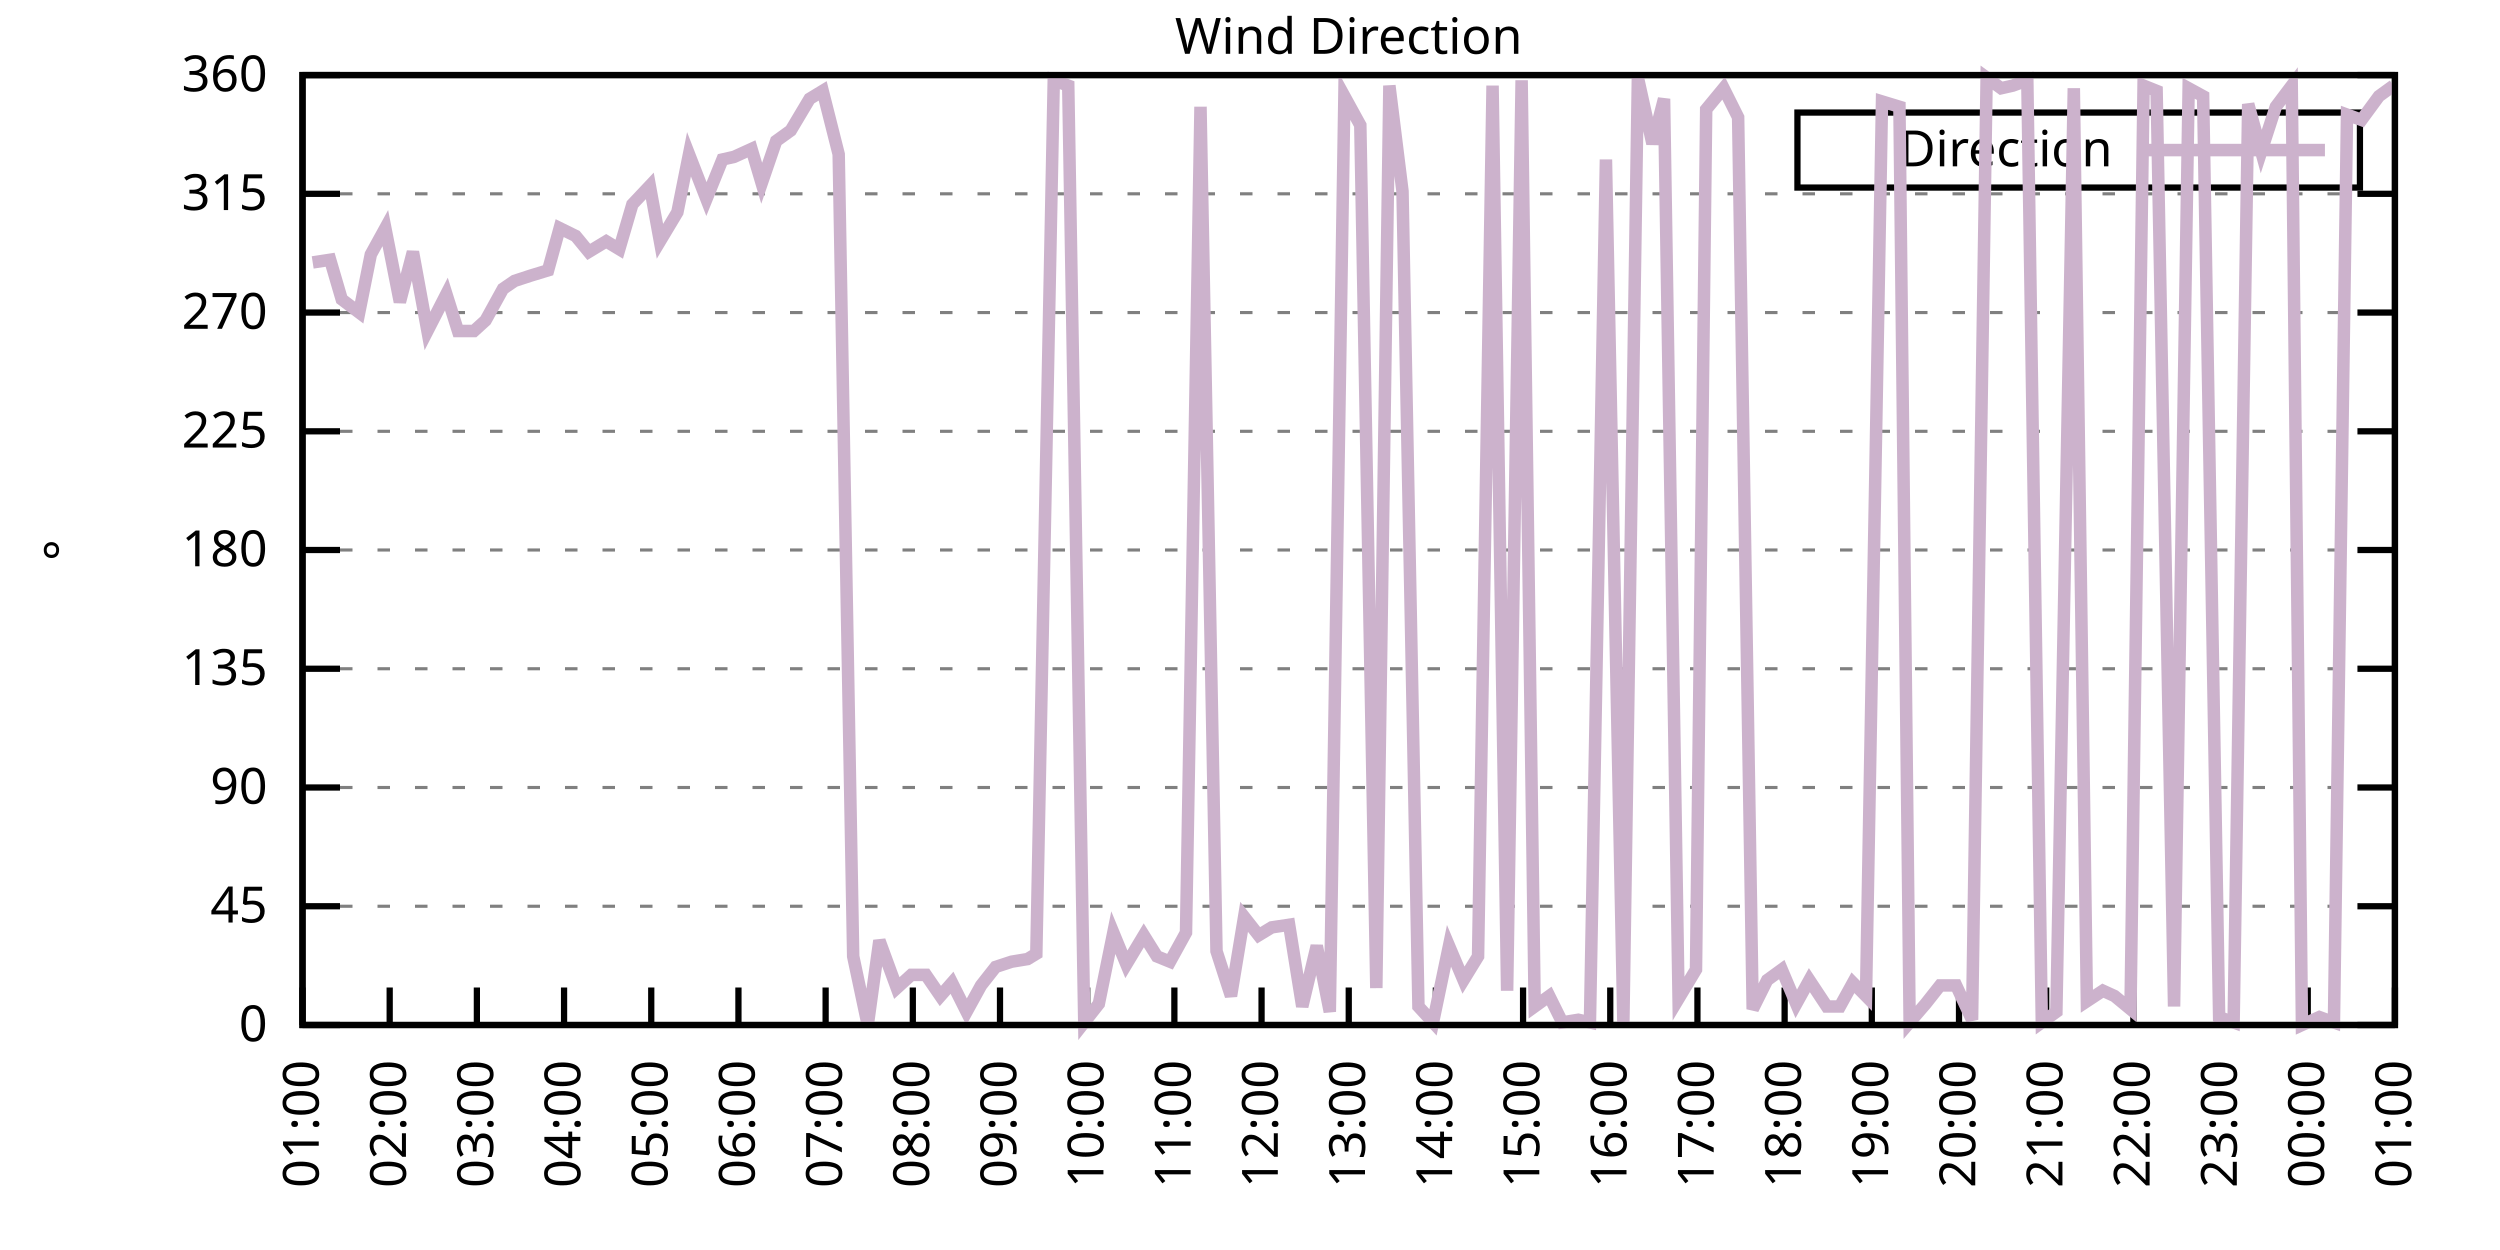
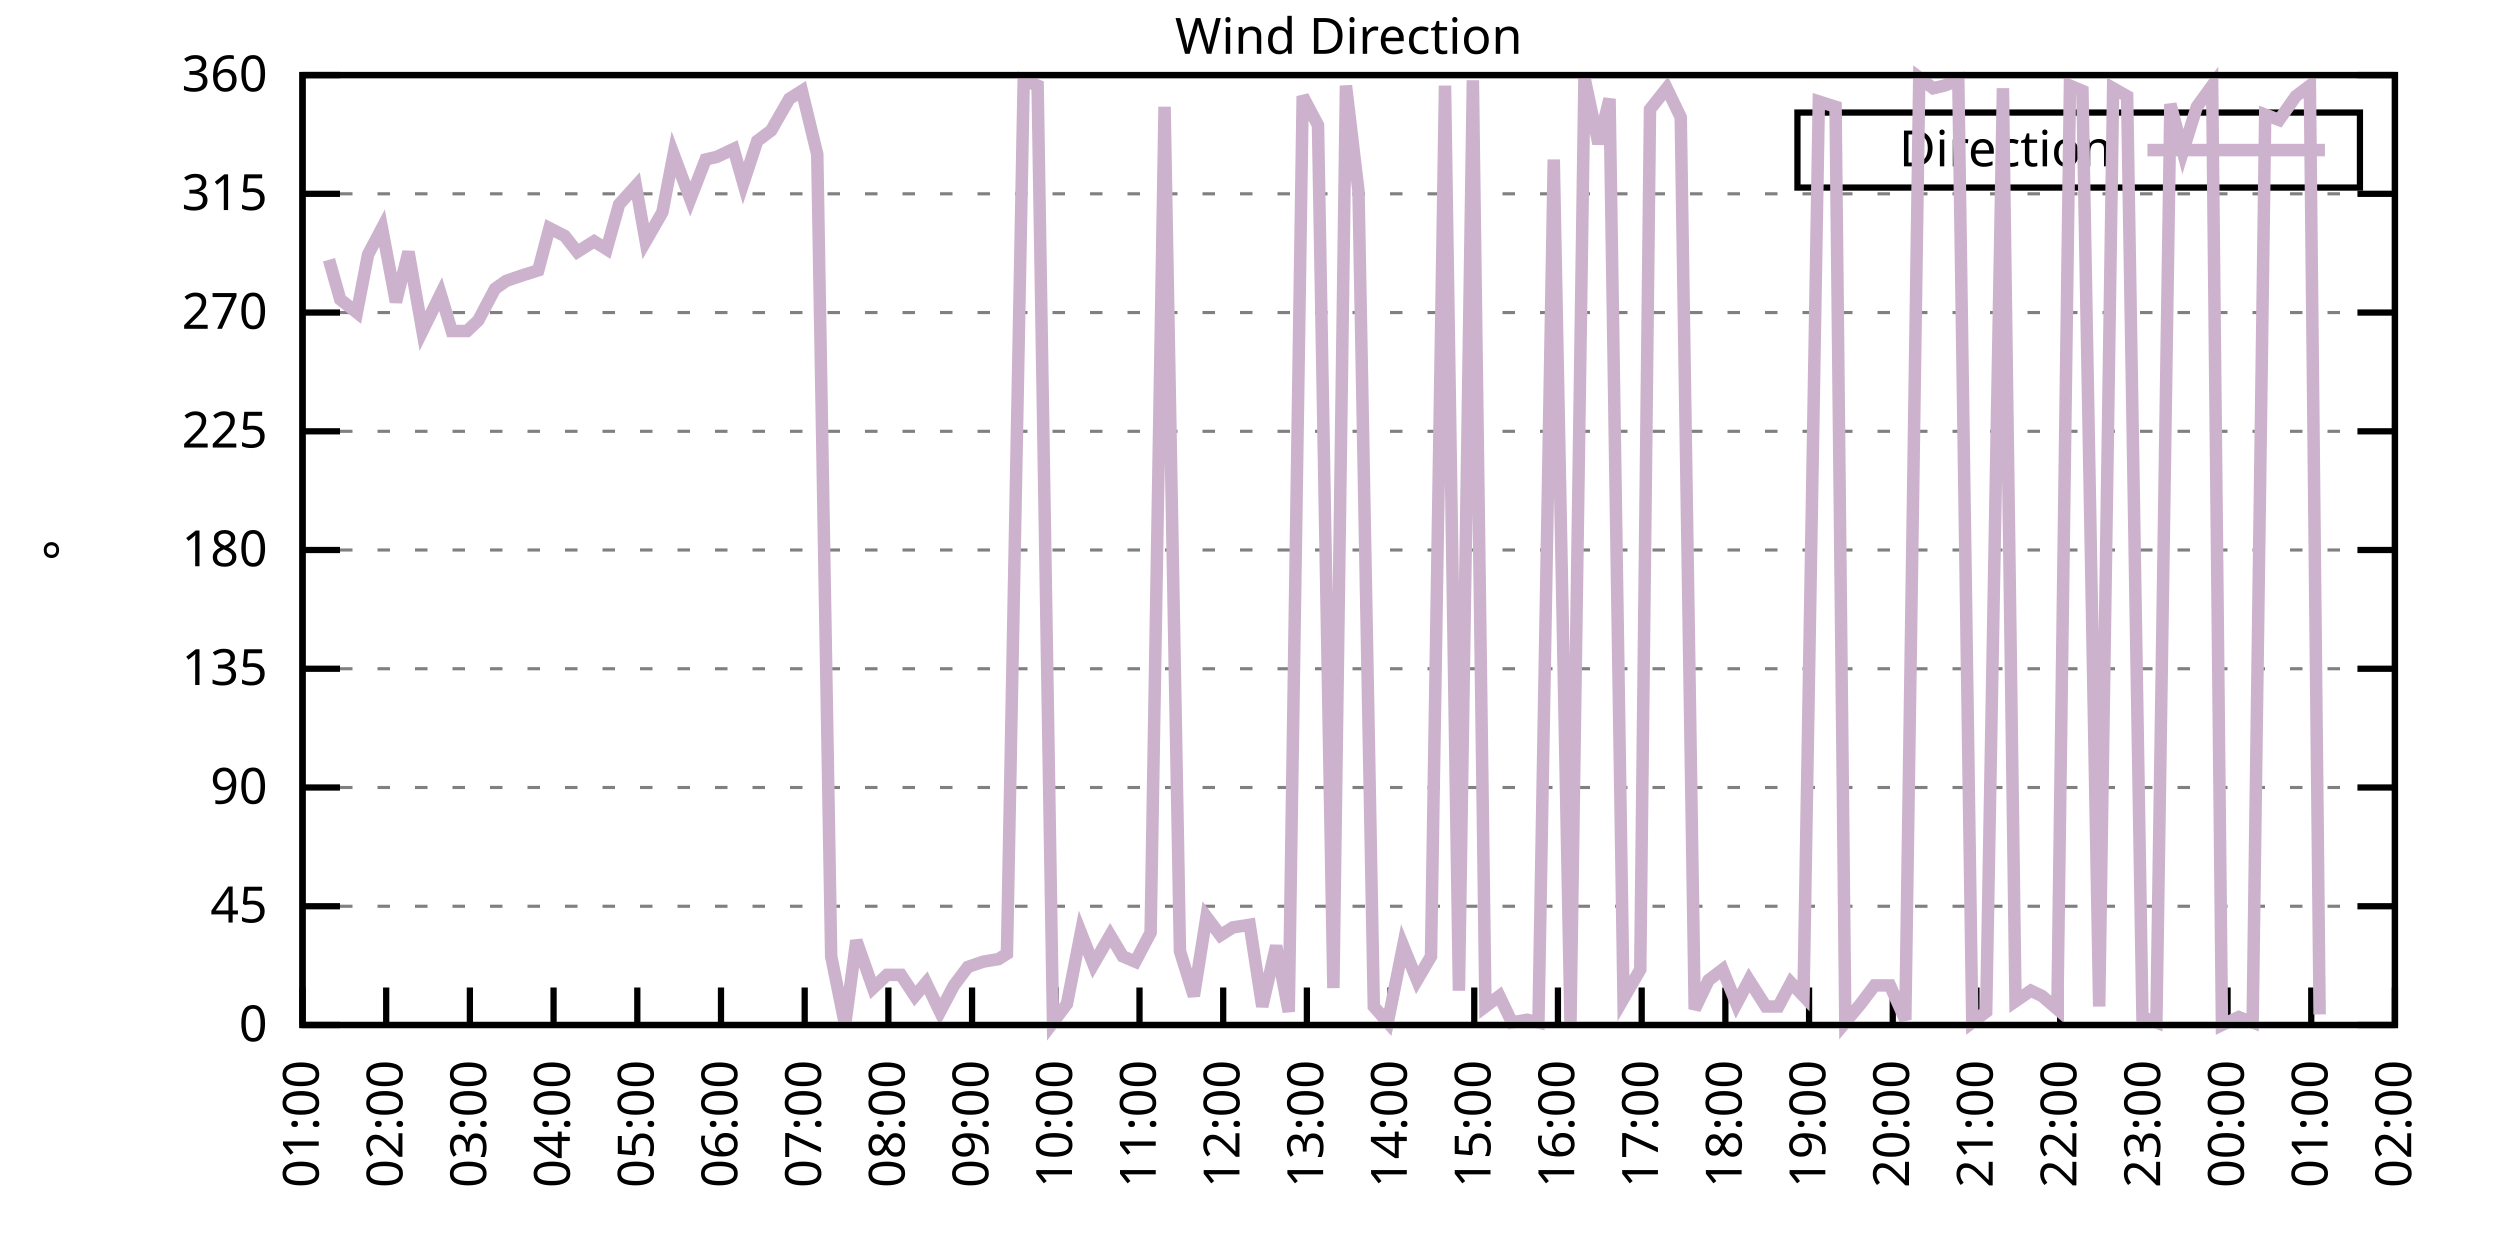
<svg xmlns="http://www.w3.org/2000/svg" xmlns:xlink="http://www.w3.org/1999/xlink" width="400" height="200" viewBox="0 0 400 200">
  <g id="gnuplot_canvas">
    <rect x="0" y="0" width="400" height="200" fill="none" />
    <defs>
      <circle id="gpDot" r="0.5" stroke-width="0.5" stroke="currentColor" />
      <path id="gpPt0" stroke-width="0.333" stroke="currentColor" d="M-1,0 h2 M0,-1 v2" />
      <path id="gpPt1" stroke-width="0.333" stroke="currentColor" d="M-1,-1 L1,1 M1,-1 L-1,1" />
      <path id="gpPt2" stroke-width="0.333" stroke="currentColor" d="M-1,0 L1,0 M0,-1 L0,1 M-1,-1 L1,1 M-1,1 L1,-1" />
      <rect id="gpPt3" stroke-width="0.333" stroke="currentColor" x="-1" y="-1" width="2" height="2" />
      <rect id="gpPt4" stroke-width="0.333" stroke="currentColor" fill="currentColor" x="-1" y="-1" width="2" height="2" />
      <circle id="gpPt5" stroke-width="0.333" stroke="currentColor" cx="0" cy="0" r="1" />
      <use xlink:href="#gpPt5" id="gpPt6" fill="currentColor" stroke="none" />
      <path id="gpPt7" stroke-width="0.333" stroke="currentColor" d="M0,-1.33 L-1.33,0.67 L1.33,0.67 z" />
      <use xlink:href="#gpPt7" id="gpPt8" fill="currentColor" stroke="none" />
      <use xlink:href="#gpPt7" id="gpPt9" stroke="currentColor" transform="rotate(180)" />
      <use xlink:href="#gpPt9" id="gpPt10" fill="currentColor" stroke="none" />
      <use xlink:href="#gpPt3" id="gpPt11" stroke="currentColor" transform="rotate(45)" />
      <use xlink:href="#gpPt11" id="gpPt12" fill="currentColor" stroke="none" />
      <path id="gpPt13" stroke-width="0.333" stroke="currentColor" d="M0,1.330 L1.265,0.411 L0.782,-1.067 L-0.782,-1.076 L-1.265,0.411 z" />
      <use xlink:href="#gpPt13" id="gpPt14" fill="currentColor" stroke="none" />
      <filter id="textbox" filterUnits="objectBoundingBox" x="0" y="0" height="1" width="1">
        <feFlood flood-color="white" flood-opacity="1" result="bgnd" />
        <feComposite in="SourceGraphic" in2="bgnd" operator="atop" />
      </filter>
      <filter id="greybox" filterUnits="objectBoundingBox" x="0" y="0" height="1" width="1">
        <feFlood flood-color="lightgrey" flood-opacity="1" result="grey" />
        <feComposite in="SourceGraphic" in2="grey" operator="atop" />
      </filter>
    </defs>
    <g fill="none" color="white" stroke="currentColor" stroke-width="1.00" stroke-linecap="butt" stroke-linejoin="miter">
</g>
    <g fill="none" color="black" stroke="currentColor" stroke-width="1.00" stroke-linecap="butt" stroke-linejoin="miter">
      <g stroke="none" shape-rendering="crispEdges">
        <polygon fill="rgb(255, 255, 255)" points="48.40,164.00 383.18,164.00 383.18,12.02 48.40,12.02 " />
      </g>
    </g>
    <g fill="none" color="black" stroke="currentColor" stroke-width="1.00" stroke-linecap="butt" stroke-linejoin="miter">
</g>
    <g fill="none" color="black" stroke="black" stroke-width="0.50" stroke-linecap="butt" stroke-linejoin="miter">
</g>
    <g fill="none" color="gray" stroke="currentColor" stroke-width="0.50" stroke-linecap="butt" stroke-linejoin="miter">
      <path stroke="gray" stroke-dasharray="2,4" class="gridline" d="M48.40,164.00 L383.19,164.00  " />
    </g>
    <g fill="none" color="gray" stroke="gray" stroke-width="1.00" stroke-linecap="butt" stroke-linejoin="miter">
</g>
    <g fill="none" color="black" stroke="currentColor" stroke-width="1.00" stroke-linecap="butt" stroke-linejoin="miter">
      <path stroke="black" d="M48.40,164.00 L54.40,164.00 M383.19,164.00 L377.19,164.00  " />
      <g transform="translate(42.80,166.60)" stroke="none" fill="black" font-family="Sans" font-size="8.00" text-anchor="end">
        <text>
          <tspan font-family="Sans"> 0</tspan>
        </text>
      </g>
    </g>
    <g fill="none" color="black" stroke="currentColor" stroke-width="1.00" stroke-linecap="butt" stroke-linejoin="miter">
</g>
    <g fill="none" color="black" stroke="black" stroke-width="0.50" stroke-linecap="butt" stroke-linejoin="miter">
</g>
    <g fill="none" color="gray" stroke="currentColor" stroke-width="0.50" stroke-linecap="butt" stroke-linejoin="miter">
      <path stroke="gray" stroke-dasharray="2,4" class="gridline" d="M48.40,145.00 L383.19,145.00  " />
    </g>
    <g fill="none" color="gray" stroke="gray" stroke-width="1.00" stroke-linecap="butt" stroke-linejoin="miter">
</g>
    <g fill="none" color="black" stroke="currentColor" stroke-width="1.00" stroke-linecap="butt" stroke-linejoin="miter">
      <path stroke="black" d="M48.40,145.00 L54.40,145.00 M383.19,145.00 L377.19,145.00  " />
      <g transform="translate(42.80,147.60)" stroke="none" fill="black" font-family="Sans" font-size="8.00" text-anchor="end">
        <text>
          <tspan font-family="Sans"> 45</tspan>
        </text>
      </g>
    </g>
    <g fill="none" color="black" stroke="currentColor" stroke-width="1.00" stroke-linecap="butt" stroke-linejoin="miter">
</g>
    <g fill="none" color="black" stroke="black" stroke-width="0.50" stroke-linecap="butt" stroke-linejoin="miter">
</g>
    <g fill="none" color="gray" stroke="currentColor" stroke-width="0.50" stroke-linecap="butt" stroke-linejoin="miter">
      <path stroke="gray" stroke-dasharray="2,4" class="gridline" d="M48.40,126.00 L383.19,126.00  " />
    </g>
    <g fill="none" color="gray" stroke="gray" stroke-width="1.00" stroke-linecap="butt" stroke-linejoin="miter">
</g>
    <g fill="none" color="black" stroke="currentColor" stroke-width="1.00" stroke-linecap="butt" stroke-linejoin="miter">
      <path stroke="black" d="M48.40,126.00 L54.40,126.00 M383.19,126.00 L377.19,126.00  " />
      <g transform="translate(42.80,128.60)" stroke="none" fill="black" font-family="Sans" font-size="8.00" text-anchor="end">
        <text>
          <tspan font-family="Sans"> 90</tspan>
        </text>
      </g>
    </g>
    <g fill="none" color="black" stroke="currentColor" stroke-width="1.00" stroke-linecap="butt" stroke-linejoin="miter">
</g>
    <g fill="none" color="black" stroke="black" stroke-width="0.50" stroke-linecap="butt" stroke-linejoin="miter">
</g>
    <g fill="none" color="gray" stroke="currentColor" stroke-width="0.50" stroke-linecap="butt" stroke-linejoin="miter">
      <path stroke="gray" stroke-dasharray="2,4" class="gridline" d="M48.40,107.00 L383.19,107.00  " />
    </g>
    <g fill="none" color="gray" stroke="gray" stroke-width="1.00" stroke-linecap="butt" stroke-linejoin="miter">
</g>
    <g fill="none" color="black" stroke="currentColor" stroke-width="1.00" stroke-linecap="butt" stroke-linejoin="miter">
      <path stroke="black" d="M48.40,107.00 L54.40,107.00 M383.19,107.00 L377.19,107.00  " />
      <g transform="translate(42.80,109.60)" stroke="none" fill="black" font-family="Sans" font-size="8.00" text-anchor="end">
        <text>
          <tspan font-family="Sans"> 135</tspan>
        </text>
      </g>
    </g>
    <g fill="none" color="black" stroke="currentColor" stroke-width="1.00" stroke-linecap="butt" stroke-linejoin="miter">
</g>
    <g fill="none" color="black" stroke="black" stroke-width="0.50" stroke-linecap="butt" stroke-linejoin="miter">
</g>
    <g fill="none" color="gray" stroke="currentColor" stroke-width="0.50" stroke-linecap="butt" stroke-linejoin="miter">
      <path stroke="gray" stroke-dasharray="2,4" class="gridline" d="M48.40,88.00 L383.19,88.00  " />
    </g>
    <g fill="none" color="gray" stroke="gray" stroke-width="1.00" stroke-linecap="butt" stroke-linejoin="miter">
</g>
    <g fill="none" color="black" stroke="currentColor" stroke-width="1.00" stroke-linecap="butt" stroke-linejoin="miter">
      <path stroke="black" d="M48.40,88.00 L54.40,88.00 M383.19,88.00 L377.19,88.00  " />
      <g transform="translate(42.80,90.60)" stroke="none" fill="black" font-family="Sans" font-size="8.00" text-anchor="end">
        <text>
          <tspan font-family="Sans"> 180</tspan>
        </text>
      </g>
    </g>
    <g fill="none" color="black" stroke="currentColor" stroke-width="1.00" stroke-linecap="butt" stroke-linejoin="miter">
</g>
    <g fill="none" color="black" stroke="black" stroke-width="0.50" stroke-linecap="butt" stroke-linejoin="miter">
</g>
    <g fill="none" color="gray" stroke="currentColor" stroke-width="0.50" stroke-linecap="butt" stroke-linejoin="miter">
      <path stroke="gray" stroke-dasharray="2,4" class="gridline" d="M48.40,69.01 L383.19,69.01  " />
    </g>
    <g fill="none" color="gray" stroke="gray" stroke-width="1.00" stroke-linecap="butt" stroke-linejoin="miter">
</g>
    <g fill="none" color="black" stroke="currentColor" stroke-width="1.00" stroke-linecap="butt" stroke-linejoin="miter">
      <path stroke="black" d="M48.40,69.01 L54.40,69.01 M383.19,69.01 L377.19,69.01  " />
      <g transform="translate(42.80,71.61)" stroke="none" fill="black" font-family="Sans" font-size="8.00" text-anchor="end">
        <text>
          <tspan font-family="Sans"> 225</tspan>
        </text>
      </g>
    </g>
    <g fill="none" color="black" stroke="currentColor" stroke-width="1.00" stroke-linecap="butt" stroke-linejoin="miter">
</g>
    <g fill="none" color="black" stroke="black" stroke-width="0.50" stroke-linecap="butt" stroke-linejoin="miter">
</g>
    <g fill="none" color="gray" stroke="currentColor" stroke-width="0.50" stroke-linecap="butt" stroke-linejoin="miter">
      <path stroke="gray" stroke-dasharray="2,4" class="gridline" d="M48.40,50.01 L383.19,50.01  " />
    </g>
    <g fill="none" color="gray" stroke="gray" stroke-width="1.00" stroke-linecap="butt" stroke-linejoin="miter">
</g>
    <g fill="none" color="black" stroke="currentColor" stroke-width="1.00" stroke-linecap="butt" stroke-linejoin="miter">
      <path stroke="black" d="M48.40,50.01 L54.40,50.01 M383.19,50.01 L377.19,50.01  " />
      <g transform="translate(42.80,52.61)" stroke="none" fill="black" font-family="Sans" font-size="8.00" text-anchor="end">
        <text>
          <tspan font-family="Sans"> 270</tspan>
        </text>
      </g>
    </g>
    <g fill="none" color="black" stroke="currentColor" stroke-width="1.00" stroke-linecap="butt" stroke-linejoin="miter">
</g>
    <g fill="none" color="black" stroke="black" stroke-width="0.50" stroke-linecap="butt" stroke-linejoin="miter">
</g>
    <g fill="none" color="gray" stroke="currentColor" stroke-width="0.50" stroke-linecap="butt" stroke-linejoin="miter">
      <path stroke="gray" stroke-dasharray="2,4" class="gridline" d="M48.40,31.01 L383.19,31.01  " />
    </g>
    <g fill="none" color="gray" stroke="gray" stroke-width="1.00" stroke-linecap="butt" stroke-linejoin="miter">
</g>
    <g fill="none" color="black" stroke="currentColor" stroke-width="1.00" stroke-linecap="butt" stroke-linejoin="miter">
      <path stroke="black" d="M48.40,31.01 L54.40,31.01 M383.19,31.01 L377.19,31.01  " />
      <g transform="translate(42.80,33.61)" stroke="none" fill="black" font-family="Sans" font-size="8.00" text-anchor="end">
        <text>
          <tspan font-family="Sans"> 315</tspan>
        </text>
      </g>
    </g>
    <g fill="none" color="black" stroke="currentColor" stroke-width="1.00" stroke-linecap="butt" stroke-linejoin="miter">
</g>
    <g fill="none" color="black" stroke="black" stroke-width="0.50" stroke-linecap="butt" stroke-linejoin="miter">
</g>
    <g fill="none" color="gray" stroke="currentColor" stroke-width="0.50" stroke-linecap="butt" stroke-linejoin="miter">
      <path stroke="gray" stroke-dasharray="2,4" class="gridline" d="M48.40,12.01 L383.19,12.01  " />
    </g>
    <g fill="none" color="gray" stroke="gray" stroke-width="1.00" stroke-linecap="butt" stroke-linejoin="miter">
</g>
    <g fill="none" color="black" stroke="currentColor" stroke-width="1.00" stroke-linecap="butt" stroke-linejoin="miter">
      <path stroke="black" d="M48.40,12.01 L54.40,12.01 M383.19,12.01 L377.19,12.01  " />
      <g transform="translate(42.80,14.61)" stroke="none" fill="black" font-family="Sans" font-size="8.00" text-anchor="end">
        <text>
          <tspan font-family="Sans"> 360</tspan>
        </text>
      </g>
    </g>
    <g fill="none" color="black" stroke="currentColor" stroke-width="1.00" stroke-linecap="butt" stroke-linejoin="miter">
      <path stroke="black" d="M48.40,164.00 L48.40,158.00  " />
      <g transform="translate(51.00,169.60) rotate(270.00)" stroke="none" fill="black" font-family="Sans" font-size="8.00" text-anchor="end">
        <text>
          <tspan font-family="Sans">01:00</tspan>
        </text>
      </g>
    </g>
    <g fill="none" color="black" stroke="currentColor" stroke-width="1.00" stroke-linecap="butt" stroke-linejoin="miter">
-       <path stroke="black" d="M62.35,164.00 L62.35,158.00  " />
-       <g transform="translate(64.95,169.60) rotate(270.00)" stroke="none" fill="black" font-family="Sans" font-size="8.00" text-anchor="end">
+       <path stroke="black" d="M61.79,164.00 L61.79,158.00  " />
+       <g transform="translate(64.39,169.60) rotate(270.00)" stroke="none" fill="black" font-family="Sans" font-size="8.00" text-anchor="end">
        <text>
          <tspan font-family="Sans">02:00</tspan>
        </text>
      </g>
    </g>
    <g fill="none" color="black" stroke="currentColor" stroke-width="1.00" stroke-linecap="butt" stroke-linejoin="miter">
-       <path stroke="black" d="M76.30,164.00 L76.30,158.00  " />
-       <g transform="translate(78.90,169.60) rotate(270.00)" stroke="none" fill="black" font-family="Sans" font-size="8.00" text-anchor="end">
+       <path stroke="black" d="M75.18,164.00 L75.18,158.00  " />
+       <g transform="translate(77.78,169.60) rotate(270.00)" stroke="none" fill="black" font-family="Sans" font-size="8.00" text-anchor="end">
        <text>
          <tspan font-family="Sans">03:00</tspan>
        </text>
      </g>
    </g>
    <g fill="none" color="black" stroke="currentColor" stroke-width="1.00" stroke-linecap="butt" stroke-linejoin="miter">
-       <path stroke="black" d="M90.25,164.00 L90.25,158.00  " />
-       <g transform="translate(92.85,169.60) rotate(270.00)" stroke="none" fill="black" font-family="Sans" font-size="8.00" text-anchor="end">
+       <path stroke="black" d="M88.57,164.00 L88.57,158.00  " />
+       <g transform="translate(91.17,169.60) rotate(270.00)" stroke="none" fill="black" font-family="Sans" font-size="8.00" text-anchor="end">
        <text>
          <tspan font-family="Sans">04:00</tspan>
        </text>
      </g>
    </g>
    <g fill="none" color="black" stroke="currentColor" stroke-width="1.00" stroke-linecap="butt" stroke-linejoin="miter">
-       <path stroke="black" d="M104.20,164.00 L104.20,158.00  " />
-       <g transform="translate(106.80,169.60) rotate(270.00)" stroke="none" fill="black" font-family="Sans" font-size="8.00" text-anchor="end">
+       <path stroke="black" d="M101.97,164.00 L101.97,158.00  " />
+       <g transform="translate(104.57,169.60) rotate(270.00)" stroke="none" fill="black" font-family="Sans" font-size="8.00" text-anchor="end">
        <text>
          <tspan font-family="Sans">05:00</tspan>
        </text>
      </g>
    </g>
    <g fill="none" color="black" stroke="currentColor" stroke-width="1.00" stroke-linecap="butt" stroke-linejoin="miter">
-       <path stroke="black" d="M118.15,164.00 L118.15,158.00  " />
-       <g transform="translate(120.75,169.60) rotate(270.00)" stroke="none" fill="black" font-family="Sans" font-size="8.00" text-anchor="end">
+       <path stroke="black" d="M115.36,164.00 L115.36,158.00  " />
+       <g transform="translate(117.96,169.60) rotate(270.00)" stroke="none" fill="black" font-family="Sans" font-size="8.00" text-anchor="end">
        <text>
          <tspan font-family="Sans">06:00</tspan>
        </text>
      </g>
    </g>
    <g fill="none" color="black" stroke="currentColor" stroke-width="1.00" stroke-linecap="butt" stroke-linejoin="miter">
-       <path stroke="black" d="M132.10,164.00 L132.10,158.00  " />
-       <g transform="translate(134.70,169.60) rotate(270.00)" stroke="none" fill="black" font-family="Sans" font-size="8.00" text-anchor="end">
+       <path stroke="black" d="M128.75,164.00 L128.75,158.00  " />
+       <g transform="translate(131.35,169.60) rotate(270.00)" stroke="none" fill="black" font-family="Sans" font-size="8.00" text-anchor="end">
        <text>
          <tspan font-family="Sans">07:00</tspan>
        </text>
      </g>
    </g>
    <g fill="none" color="black" stroke="currentColor" stroke-width="1.00" stroke-linecap="butt" stroke-linejoin="miter">
-       <path stroke="black" d="M146.05,164.00 L146.05,158.00  " />
-       <g transform="translate(148.65,169.60) rotate(270.00)" stroke="none" fill="black" font-family="Sans" font-size="8.00" text-anchor="end">
+       <path stroke="black" d="M142.14,164.00 L142.14,158.00  " />
+       <g transform="translate(144.74,169.60) rotate(270.00)" stroke="none" fill="black" font-family="Sans" font-size="8.00" text-anchor="end">
        <text>
          <tspan font-family="Sans">08:00</tspan>
        </text>
      </g>
    </g>
    <g fill="none" color="black" stroke="currentColor" stroke-width="1.00" stroke-linecap="butt" stroke-linejoin="miter">
-       <path stroke="black" d="M160.00,164.00 L160.00,158.00  " />
-       <g transform="translate(162.60,169.60) rotate(270.00)" stroke="none" fill="black" font-family="Sans" font-size="8.00" text-anchor="end">
+       <path stroke="black" d="M155.53,164.00 L155.53,158.00  " />
+       <g transform="translate(158.13,169.60) rotate(270.00)" stroke="none" fill="black" font-family="Sans" font-size="8.00" text-anchor="end">
        <text>
          <tspan font-family="Sans">09:00</tspan>
        </text>
      </g>
    </g>
    <g fill="none" color="black" stroke="currentColor" stroke-width="1.00" stroke-linecap="butt" stroke-linejoin="miter">
-       <path stroke="black" d="M173.95,164.00 L173.95,158.00  " />
-       <g transform="translate(176.55,169.60) rotate(270.00)" stroke="none" fill="black" font-family="Sans" font-size="8.00" text-anchor="end">
+       <path stroke="black" d="M168.92,164.00 L168.92,158.00  " />
+       <g transform="translate(171.52,169.60) rotate(270.00)" stroke="none" fill="black" font-family="Sans" font-size="8.00" text-anchor="end">
        <text>
          <tspan font-family="Sans">10:00</tspan>
        </text>
      </g>
    </g>
    <g fill="none" color="black" stroke="currentColor" stroke-width="1.00" stroke-linecap="butt" stroke-linejoin="miter">
-       <path stroke="black" d="M187.90,164.00 L187.90,158.00  " />
-       <g transform="translate(190.50,169.60) rotate(270.00)" stroke="none" fill="black" font-family="Sans" font-size="8.00" text-anchor="end">
+       <path stroke="black" d="M182.32,164.00 L182.32,158.00  " />
+       <g transform="translate(184.92,169.60) rotate(270.00)" stroke="none" fill="black" font-family="Sans" font-size="8.00" text-anchor="end">
        <text>
          <tspan font-family="Sans">11:00</tspan>
        </text>
      </g>
    </g>
    <g fill="none" color="black" stroke="currentColor" stroke-width="1.00" stroke-linecap="butt" stroke-linejoin="miter">
-       <path stroke="black" d="M201.85,164.00 L201.85,158.00  " />
-       <g transform="translate(204.45,169.60) rotate(270.00)" stroke="none" fill="black" font-family="Sans" font-size="8.00" text-anchor="end">
+       <path stroke="black" d="M195.71,164.00 L195.71,158.00  " />
+       <g transform="translate(198.31,169.60) rotate(270.00)" stroke="none" fill="black" font-family="Sans" font-size="8.00" text-anchor="end">
        <text>
          <tspan font-family="Sans">12:00</tspan>
        </text>
      </g>
    </g>
    <g fill="none" color="black" stroke="currentColor" stroke-width="1.00" stroke-linecap="butt" stroke-linejoin="miter">
-       <path stroke="black" d="M215.80,164.00 L215.80,158.00  " />
-       <g transform="translate(218.40,169.60) rotate(270.00)" stroke="none" fill="black" font-family="Sans" font-size="8.00" text-anchor="end">
+       <path stroke="black" d="M209.10,164.00 L209.10,158.00  " />
+       <g transform="translate(211.70,169.60) rotate(270.00)" stroke="none" fill="black" font-family="Sans" font-size="8.00" text-anchor="end">
        <text>
          <tspan font-family="Sans">13:00</tspan>
        </text>
      </g>
    </g>
    <g fill="none" color="black" stroke="currentColor" stroke-width="1.00" stroke-linecap="butt" stroke-linejoin="miter">
-       <path stroke="black" d="M229.74,164.00 L229.74,158.00  " />
-       <g transform="translate(232.34,169.60) rotate(270.00)" stroke="none" fill="black" font-family="Sans" font-size="8.00" text-anchor="end">
+       <path stroke="black" d="M222.49,164.00 L222.49,158.00  " />
+       <g transform="translate(225.09,169.60) rotate(270.00)" stroke="none" fill="black" font-family="Sans" font-size="8.00" text-anchor="end">
        <text>
          <tspan font-family="Sans">14:00</tspan>
        </text>
      </g>
    </g>
    <g fill="none" color="black" stroke="currentColor" stroke-width="1.00" stroke-linecap="butt" stroke-linejoin="miter">
-       <path stroke="black" d="M243.69,164.00 L243.69,158.00  " />
-       <g transform="translate(246.29,169.60) rotate(270.00)" stroke="none" fill="black" font-family="Sans" font-size="8.00" text-anchor="end">
+       <path stroke="black" d="M235.88,164.00 L235.88,158.00  " />
+       <g transform="translate(238.48,169.60) rotate(270.00)" stroke="none" fill="black" font-family="Sans" font-size="8.00" text-anchor="end">
        <text>
          <tspan font-family="Sans">15:00</tspan>
        </text>
      </g>
    </g>
    <g fill="none" color="black" stroke="currentColor" stroke-width="1.00" stroke-linecap="butt" stroke-linejoin="miter">
-       <path stroke="black" d="M257.64,164.00 L257.64,158.00  " />
-       <g transform="translate(260.24,169.60) rotate(270.00)" stroke="none" fill="black" font-family="Sans" font-size="8.00" text-anchor="end">
+       <path stroke="black" d="M249.27,164.00 L249.27,158.00  " />
+       <g transform="translate(251.87,169.60) rotate(270.00)" stroke="none" fill="black" font-family="Sans" font-size="8.00" text-anchor="end">
        <text>
          <tspan font-family="Sans">16:00</tspan>
        </text>
      </g>
    </g>
    <g fill="none" color="black" stroke="currentColor" stroke-width="1.00" stroke-linecap="butt" stroke-linejoin="miter">
-       <path stroke="black" d="M271.59,164.00 L271.59,158.00  " />
-       <g transform="translate(274.19,169.60) rotate(270.00)" stroke="none" fill="black" font-family="Sans" font-size="8.00" text-anchor="end">
+       <path stroke="black" d="M262.67,164.00 L262.67,158.00  " />
+       <g transform="translate(265.27,169.60) rotate(270.00)" stroke="none" fill="black" font-family="Sans" font-size="8.00" text-anchor="end">
        <text>
          <tspan font-family="Sans">17:00</tspan>
        </text>
      </g>
    </g>
    <g fill="none" color="black" stroke="currentColor" stroke-width="1.00" stroke-linecap="butt" stroke-linejoin="miter">
-       <path stroke="black" d="M285.54,164.00 L285.54,158.00  " />
-       <g transform="translate(288.14,169.60) rotate(270.00)" stroke="none" fill="black" font-family="Sans" font-size="8.00" text-anchor="end">
+       <path stroke="black" d="M276.06,164.00 L276.06,158.00  " />
+       <g transform="translate(278.66,169.60) rotate(270.00)" stroke="none" fill="black" font-family="Sans" font-size="8.00" text-anchor="end">
        <text>
          <tspan font-family="Sans">18:00</tspan>
        </text>
      </g>
    </g>
    <g fill="none" color="black" stroke="currentColor" stroke-width="1.00" stroke-linecap="butt" stroke-linejoin="miter">
-       <path stroke="black" d="M299.49,164.00 L299.49,158.00  " />
-       <g transform="translate(302.09,169.60) rotate(270.00)" stroke="none" fill="black" font-family="Sans" font-size="8.00" text-anchor="end">
+       <path stroke="black" d="M289.45,164.00 L289.45,158.00  " />
+       <g transform="translate(292.05,169.60) rotate(270.00)" stroke="none" fill="black" font-family="Sans" font-size="8.00" text-anchor="end">
        <text>
          <tspan font-family="Sans">19:00</tspan>
        </text>
      </g>
    </g>
    <g fill="none" color="black" stroke="currentColor" stroke-width="1.00" stroke-linecap="butt" stroke-linejoin="miter">
-       <path stroke="black" d="M313.44,164.00 L313.44,158.00  " />
-       <g transform="translate(316.04,169.60) rotate(270.00)" stroke="none" fill="black" font-family="Sans" font-size="8.00" text-anchor="end">
+       <path stroke="black" d="M302.84,164.00 L302.84,158.00  " />
+       <g transform="translate(305.44,169.60) rotate(270.00)" stroke="none" fill="black" font-family="Sans" font-size="8.00" text-anchor="end">
        <text>
          <tspan font-family="Sans">20:00</tspan>
        </text>
      </g>
    </g>
    <g fill="none" color="black" stroke="currentColor" stroke-width="1.00" stroke-linecap="butt" stroke-linejoin="miter">
-       <path stroke="black" d="M327.39,164.00 L327.39,158.00  " />
-       <g transform="translate(329.99,169.60) rotate(270.00)" stroke="none" fill="black" font-family="Sans" font-size="8.00" text-anchor="end">
+       <path stroke="black" d="M316.23,164.00 L316.23,158.00  " />
+       <g transform="translate(318.83,169.60) rotate(270.00)" stroke="none" fill="black" font-family="Sans" font-size="8.00" text-anchor="end">
        <text>
          <tspan font-family="Sans">21:00</tspan>
        </text>
      </g>
    </g>
    <g fill="none" color="black" stroke="currentColor" stroke-width="1.00" stroke-linecap="butt" stroke-linejoin="miter">
-       <path stroke="black" d="M341.34,164.00 L341.34,158.00  " />
-       <g transform="translate(343.94,169.60) rotate(270.00)" stroke="none" fill="black" font-family="Sans" font-size="8.00" text-anchor="end">
+       <path stroke="black" d="M329.62,164.00 L329.62,158.00  " />
+       <g transform="translate(332.22,169.60) rotate(270.00)" stroke="none" fill="black" font-family="Sans" font-size="8.00" text-anchor="end">
        <text>
          <tspan font-family="Sans">22:00</tspan>
        </text>
      </g>
    </g>
    <g fill="none" color="black" stroke="currentColor" stroke-width="1.00" stroke-linecap="butt" stroke-linejoin="miter">
-       <path stroke="black" d="M355.29,164.00 L355.29,158.00  " />
-       <g transform="translate(357.89,169.60) rotate(270.00)" stroke="none" fill="black" font-family="Sans" font-size="8.00" text-anchor="end">
+       <path stroke="black" d="M343.02,164.00 L343.02,158.00  " />
+       <g transform="translate(345.62,169.60) rotate(270.00)" stroke="none" fill="black" font-family="Sans" font-size="8.00" text-anchor="end">
        <text>
          <tspan font-family="Sans">23:00</tspan>
        </text>
      </g>
    </g>
    <g fill="none" color="black" stroke="currentColor" stroke-width="1.00" stroke-linecap="butt" stroke-linejoin="miter">
-       <path stroke="black" d="M369.24,164.00 L369.24,158.00  " />
-       <g transform="translate(371.84,169.60) rotate(270.00)" stroke="none" fill="black" font-family="Sans" font-size="8.00" text-anchor="end">
+       <path stroke="black" d="M356.41,164.00 L356.41,158.00  " />
+       <g transform="translate(359.01,169.60) rotate(270.00)" stroke="none" fill="black" font-family="Sans" font-size="8.00" text-anchor="end">
        <text>
          <tspan font-family="Sans">00:00</tspan>
+         </text>
+       </g>
+     </g>
+     <g fill="none" color="black" stroke="currentColor" stroke-width="1.00" stroke-linecap="butt" stroke-linejoin="miter">
+       <path stroke="black" d="M369.80,164.00 L369.80,158.00  " />
+       <g transform="translate(372.40,169.60) rotate(270.00)" stroke="none" fill="black" font-family="Sans" font-size="8.00" text-anchor="end">
+         <text>
+           <tspan font-family="Sans">01:00</tspan>
        </text>
      </g>
    </g>
    <g fill="none" color="black" stroke="currentColor" stroke-width="1.00" stroke-linecap="butt" stroke-linejoin="miter">
      <path stroke="black" d="M383.19,164.00 L383.19,158.00  " />
      <g transform="translate(385.79,169.60) rotate(270.00)" stroke="none" fill="black" font-family="Sans" font-size="8.00" text-anchor="end">
        <text>
-           <tspan font-family="Sans">01:00</tspan>
+           <tspan font-family="Sans">02:00</tspan>
        </text>
      </g>
    </g>
    <g fill="none" color="black" stroke="currentColor" stroke-width="1.00" stroke-linecap="butt" stroke-linejoin="miter">
</g>
    <g fill="none" color="black" stroke="currentColor" stroke-width="1.00" stroke-linecap="butt" stroke-linejoin="miter">
      <path stroke="black" d="M48.40,12.01 L48.40,164.00 L383.19,164.00 L383.19,12.01 L48.40,12.01 Z  " />
    </g>
    <g fill="none" color="black" stroke="currentColor" stroke-width="1.00" stroke-linecap="butt" stroke-linejoin="miter">
</g>
    <g fill="none" color="black" stroke="currentColor" stroke-width="1.00" stroke-linecap="butt" stroke-linejoin="miter">
      <path stroke="black" d="M287.59,30.01 L287.59,18.01 L377.59,18.01 L377.59,30.01 L287.59,30.01 Z  " />
    </g>
    <g id="Wind_direction_plot_1">
      <g fill="none" color="white" stroke="black" stroke-width="2.00" stroke-linecap="butt" stroke-linejoin="miter">
</g>
      <g fill="none" color="black" stroke="currentColor" stroke-width="2.00" stroke-linecap="butt" stroke-linejoin="miter">
        <g transform="translate(337.99,26.61)" stroke="none" fill="black" font-family="Sans" font-size="8.00" text-anchor="end">
          <text>
            <tspan font-family="Sans">Direction</tspan>
          </text>
        </g>
      </g>
      <g fill="none" color="black" stroke="currentColor" stroke-width="2.00" stroke-linecap="butt" stroke-linejoin="miter">
-         <path stroke="rgb(204, 178, 204)" d="M343.59,24.01 L371.99,24.01 M50.03,41.99 L52.82,41.56 L54.68,47.90 L57.47,50.01 L59.33,40.72 L61.65,36.50   L63.98,48.32 L66.07,40.30 L68.39,52.96 L71.42,47.05 L73.28,52.96 L75.83,52.96 L77.69,51.27 L80.48,46.21   L82.34,44.94 L84.90,44.10 L87.69,43.25 L89.55,36.50 L92.11,37.76 L94.20,40.30 L96.99,38.61 L99.08,39.87   L101.18,32.70 L103.97,29.74 L105.59,38.61 L108.38,33.96 L110.24,24.68 L113.03,31.85 L115.59,25.52 L117.45,25.10   L120.24,23.83 L121.87,29.32 L124.19,22.56 L126.52,20.88 L129.54,15.81 L131.63,14.54 L134.19,24.68 L136.51,153.02   L138.84,164.00 L140.70,150.49 L143.49,158.09 L145.81,155.98 L148.14,155.98 L150.46,159.36 L152.32,157.24 L154.65,161.89   L156.97,157.67 L159.30,154.71 L161.86,153.87 L164.41,153.45 L165.81,152.60 L168.60,12.85 L170.92,13.70 L173.48,163.58   L175.81,160.62 L178.13,149.22 L180.22,154.29 L183.01,149.65 L185.11,153.02 L187.20,153.87 L189.76,149.22 L192.08,17.08   L194.64,152.18 L196.96,159.36 L199.06,146.69 L201.38,149.65 L203.47,148.38 L206.26,147.96 L208.36,161.04 L210.68,151.33   L212.77,161.89 L215.10,15.39 L217.65,20.03 L220.21,158.09 L222.30,13.70 L224.40,30.59 L226.95,161.04 L229.28,163.58   L231.84,151.33 L234.16,156.82 L236.49,153.02 L238.81,13.70 L241.14,158.51 L243.46,12.85 L245.55,161.04 L247.88,159.36   L249.97,163.58 L252.53,163.16 L254.39,163.58 L256.95,25.52 L259.74,163.58 L262.06,12.43 L264.39,22.99 L266.25,15.81   L268.57,159.78 L271.36,155.13 L272.99,17.50 L275.78,14.12 L278.10,18.77 L280.43,161.47 L282.75,156.82 L285.08,155.13   L287.40,160.62 L289.50,156.82 L292.29,161.04 L294.38,161.04 L296.47,157.24 L298.56,159.36 L301.12,16.23 L303.91,17.08   L305.54,163.58 L308.09,160.62 L310.42,157.67 L312.98,157.67 L315.53,163.16 L317.86,12.43 L320.18,14.12 L322.04,13.70   L324.37,12.85 L326.69,163.58 L329.02,161.89 L331.81,14.12 L333.90,160.20 L336.46,158.51 L338.32,159.36 L340.88,161.47   L342.97,13.70 L345.06,14.54 L347.85,161.04 L350.18,14.12 L352.50,15.39 L355.06,162.73 L357.38,163.58 L359.71,16.65   L361.80,24.25 L364.13,17.08 L366.68,13.70 L368.31,164.00 L371.10,162.73 L373.43,163.58 L375.52,18.34 L377.84,19.19   L380.63,15.39 L382.96,13.70  " />
+         <path stroke="rgb(204, 178, 204)" d="M343.59,24.01 L371.99,24.01 M52.64,41.56 L54.43,47.90 L57.10,50.01 L58.89,40.72 L61.12,36.50 L63.35,48.32   L65.36,40.30 L67.59,52.96 L70.50,47.05 L72.28,52.96 L74.74,52.96 L76.52,51.27 L79.20,46.21 L80.99,44.94   L83.44,44.10 L86.12,43.25 L87.91,36.50 L90.36,37.76 L92.37,40.30 L95.05,38.61 L97.06,39.87 L99.06,32.70   L101.74,29.74 L103.31,38.61 L105.98,33.96 L107.77,24.68 L110.45,31.85 L112.90,25.52 L114.69,25.10 L117.37,23.83   L118.93,29.32 L121.16,22.56 L123.39,20.88 L126.29,15.81 L128.30,14.54 L130.76,24.68 L132.99,153.02 L135.22,164.00   L137.01,150.49 L139.69,158.09 L141.92,155.98 L144.15,155.98 L146.38,159.36 L148.17,157.24 L150.40,161.89 L152.63,157.67   L154.86,154.71 L157.32,153.87 L159.77,153.45 L161.11,152.60 L163.79,12.85 L166.02,13.70 L168.48,163.58 L170.71,160.62   L172.94,149.22 L174.95,154.29 L177.63,149.65 L179.64,153.02 L181.65,153.87 L184.10,149.22 L186.33,17.08 L188.79,152.18   L191.02,159.36 L193.03,146.69 L195.26,149.65 L197.27,148.38 L199.95,147.96 L201.96,161.04 L204.19,151.33 L206.20,161.89   L208.43,15.39 L210.88,20.03 L213.34,158.09 L215.35,13.70 L217.36,30.59 L219.81,161.04 L222.04,163.58 L224.50,151.33   L226.73,156.82 L228.96,153.02 L231.20,13.70 L233.43,158.51 L235.66,12.85 L237.67,161.04 L239.90,159.36 L241.91,163.58   L244.36,163.16 L246.15,163.58 L248.60,25.52 L251.28,163.58 L253.51,12.43 L255.75,22.99 L257.53,15.81 L259.76,159.78   L262.44,155.13 L264.00,17.50 L266.68,14.12 L268.92,18.77 L271.15,161.47 L273.38,156.82 L275.61,155.13 L277.84,160.62   L279.85,156.82 L282.53,161.04 L284.54,161.04 L286.55,157.24 L288.56,159.36 L291.01,16.23 L293.69,17.08 L295.25,163.58   L297.71,160.62 L299.94,157.67 L302.39,157.67 L304.85,163.16 L307.08,12.43 L309.31,14.12 L311.10,13.70 L313.33,12.85   L315.56,163.58 L317.79,161.89 L320.47,14.12 L322.48,160.20 L324.94,158.51 L326.72,159.36 L329.18,161.47 L331.19,13.70   L333.19,14.54 L335.87,161.04 L338.10,14.12 L340.34,15.39 L342.79,162.73 L345.02,163.58 L347.26,16.65 L349.26,24.25   L351.50,17.08 L353.95,13.70 L355.51,164.00 L358.19,162.73 L360.42,163.58 L362.43,18.34 L364.66,19.19 L367.34,15.39   L369.58,13.70 L371.14,162.31  " />
      </g>
    </g>
    <g fill="none" color="black" stroke="currentColor" stroke-width="2.00" stroke-linecap="butt" stroke-linejoin="miter">
</g>
    <g fill="none" color="black" stroke="black" stroke-width="1.00" stroke-linecap="butt" stroke-linejoin="miter">
</g>
    <g fill="none" color="black" stroke="currentColor" stroke-width="1.00" stroke-linecap="butt" stroke-linejoin="miter">
      <path stroke="black" d="M48.40,12.01 L48.40,164.00 L383.19,164.00 L383.19,12.01 L48.40,12.01 Z  " />
      <g transform="translate(12.80,88.01) rotate(270.00)" stroke="none" fill="black" font-family="Sans" font-size="8.00" text-anchor="middle">
        <text>
          <tspan font-family="Sans">°</tspan>
        </text>
      </g>
    </g>
    <g fill="none" color="black" stroke="currentColor" stroke-width="1.00" stroke-linecap="butt" stroke-linejoin="miter">
</g>
    <g fill="none" color="black" stroke="currentColor" stroke-width="1.00" stroke-linecap="butt" stroke-linejoin="miter">
      <g transform="translate(215.79,8.61)" stroke="none" fill="black" font-family="Sans" font-size="8.00" text-anchor="middle">
        <text>
          <tspan font-family="Sans">Wind Direction</tspan>
        </text>
      </g>
    </g>
    <g fill="none" color="black" stroke="currentColor" stroke-width="1.00" stroke-linecap="butt" stroke-linejoin="miter">
</g>
  </g>
</svg>
